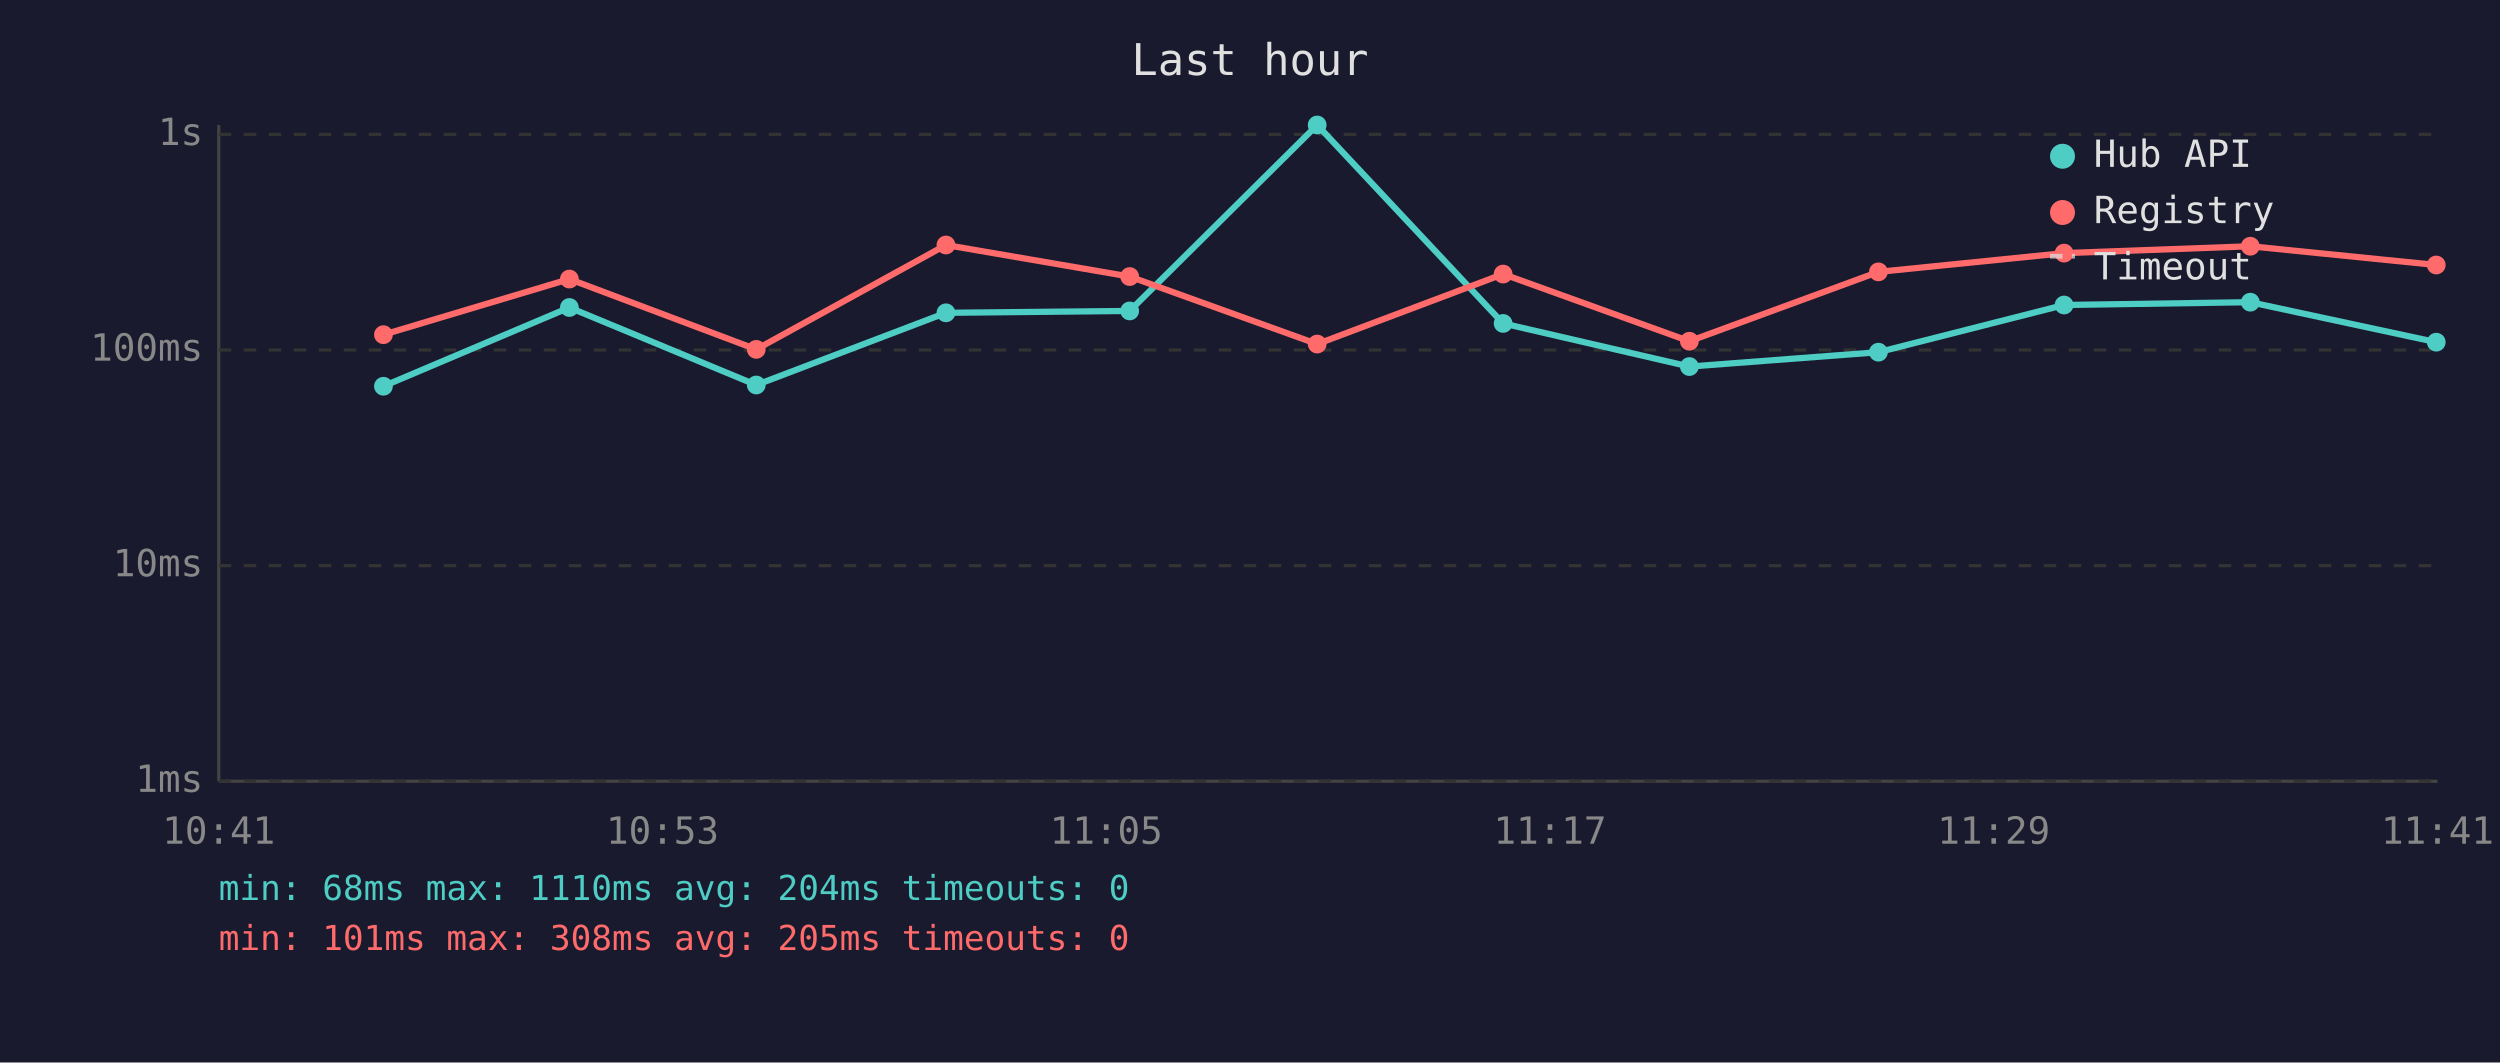
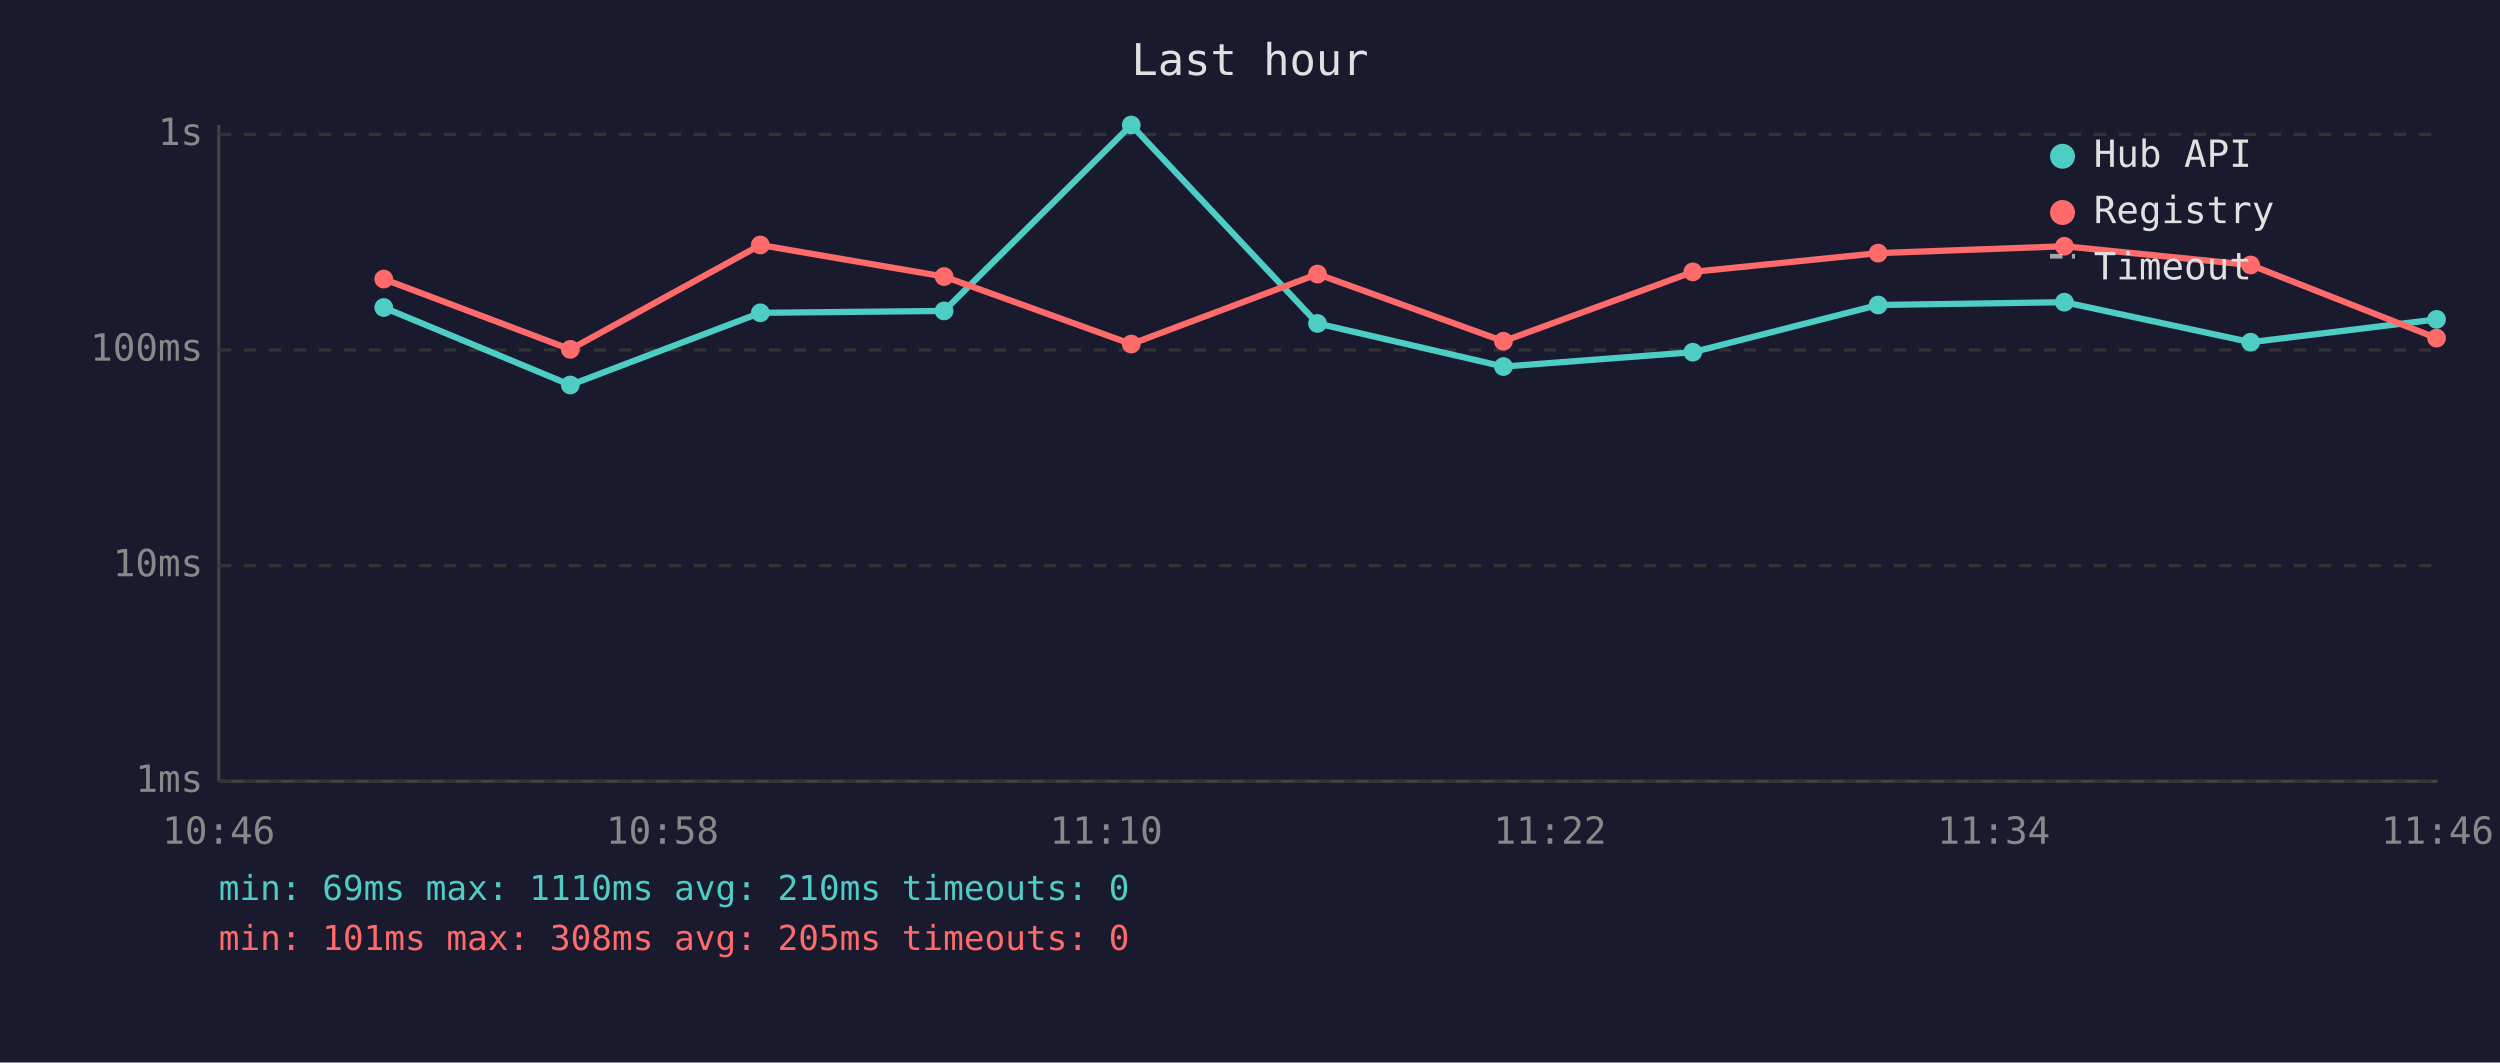
<svg xmlns="http://www.w3.org/2000/svg" viewBox="0 0 800 340" font-family="monospace" font-size="12">
  <rect width="800" height="340" fill="#1a1a2e" />
  <text x="400" y="24" fill="#e0e0e0" font-size="14" text-anchor="middle">Last hour</text>
  <line x1="70" y1="40" x2="70" y2="250" stroke="#444" stroke-width="1" />
  <line x1="70" y1="250" x2="780" y2="250" stroke="#444" stroke-width="1" />
  <line x1="70" y1="250" x2="780" y2="250" stroke="#333" stroke-width="1" stroke-dasharray="4" />
  <text x="65" y="250" fill="#888" text-anchor="end" dominant-baseline="middle">1ms</text>
  <line x1="70" y1="181" x2="780" y2="181" stroke="#333" stroke-width="1" stroke-dasharray="4" />
  <text x="65" y="181" fill="#888" text-anchor="end" dominant-baseline="middle">10ms</text>
  <line x1="70" y1="112" x2="780" y2="112" stroke="#333" stroke-width="1" stroke-dasharray="4" />
  <text x="65" y="112" fill="#888" text-anchor="end" dominant-baseline="middle">100ms</text>
  <line x1="70" y1="43" x2="780" y2="43" stroke="#333" stroke-width="1" stroke-dasharray="4" />
  <text x="65" y="43" fill="#888" text-anchor="end" dominant-baseline="middle">1s</text>
-   <text x="70" y="270" fill="#888" text-anchor="middle">10:41</text>
-   <text x="212" y="270" fill="#888" text-anchor="middle">10:53</text>
-   <text x="354" y="270" fill="#888" text-anchor="middle">11:05</text>
-   <text x="496" y="270" fill="#888" text-anchor="middle">11:17</text>
-   <text x="638" y="270" fill="#888" text-anchor="middle">11:29</text>
-   <text x="780" y="270" fill="#888" text-anchor="middle">11:41</text>
-   <polyline points="122.7,123.6 182.2,98.4 242.0,123.2 302.7,100.1 361.5,99.5 421.5,40.0 481.0,103.5 540.6,117.3 601.1,112.7 660.5,97.6 720.1,96.7 779.6,109.5" fill="none" stroke="#4ecdc4" stroke-width="2" opacity="1" />
-   <circle cx="122.7" cy="123.6" r="3" fill="#4ecdc4" />
-   <circle cx="182.2" cy="98.4" r="3" fill="#4ecdc4" />
-   <circle cx="242.0" cy="123.2" r="3" fill="#4ecdc4" />
-   <circle cx="302.7" cy="100.1" r="3" fill="#4ecdc4" />
-   <circle cx="361.5" cy="99.5" r="3" fill="#4ecdc4" />
-   <circle cx="421.5" cy="40.0" r="3" fill="#4ecdc4" />
-   <circle cx="481.0" cy="103.5" r="3" fill="#4ecdc4" />
-   <circle cx="540.6" cy="117.3" r="3" fill="#4ecdc4" />
-   <circle cx="601.1" cy="112.7" r="3" fill="#4ecdc4" />
-   <circle cx="660.5" cy="97.6" r="3" fill="#4ecdc4" />
-   <circle cx="720.1" cy="96.7" r="3" fill="#4ecdc4" />
-   <circle cx="779.6" cy="109.5" r="3" fill="#4ecdc4" />
-   <polyline points="122.7,107.1 182.2,89.3 242.0,111.8 302.7,78.4 361.5,88.5 421.5,110.1 481.0,87.7 540.6,109.2 601.1,87.0 660.5,81.0 720.1,78.8 779.6,84.8" fill="none" stroke="#ff6b6b" stroke-width="2" opacity="1" />
-   <circle cx="122.7" cy="107.1" r="3" fill="#ff6b6b" />
-   <circle cx="182.2" cy="89.3" r="3" fill="#ff6b6b" />
-   <circle cx="242.0" cy="111.8" r="3" fill="#ff6b6b" />
-   <circle cx="302.7" cy="78.4" r="3" fill="#ff6b6b" />
-   <circle cx="361.5" cy="88.5" r="3" fill="#ff6b6b" />
-   <circle cx="421.5" cy="110.1" r="3" fill="#ff6b6b" />
-   <circle cx="481.0" cy="87.7" r="3" fill="#ff6b6b" />
-   <circle cx="540.6" cy="109.2" r="3" fill="#ff6b6b" />
-   <circle cx="601.1" cy="87.0" r="3" fill="#ff6b6b" />
-   <circle cx="660.5" cy="81.0" r="3" fill="#ff6b6b" />
-   <circle cx="720.1" cy="78.8" r="3" fill="#ff6b6b" />
-   <circle cx="779.6" cy="84.8" r="3" fill="#ff6b6b" />
+   <text x="70" y="270" fill="#888" text-anchor="middle">10:46</text>
+   <text x="212" y="270" fill="#888" text-anchor="middle">10:58</text>
+   <text x="354" y="270" fill="#888" text-anchor="middle">11:10</text>
+   <text x="496" y="270" fill="#888" text-anchor="middle">11:22</text>
+   <text x="638" y="270" fill="#888" text-anchor="middle">11:34</text>
+   <text x="780" y="270" fill="#888" text-anchor="middle">11:46</text>
+   <polyline points="122.8,98.4 182.5,123.2 243.3,100.1 302.1,99.5 362.0,40.0 421.6,103.5 481.1,117.3 541.7,112.7 601.0,97.6 660.6,96.7 720.2,109.5 779.7,102.2" fill="none" stroke="#4ecdc4" stroke-width="2" opacity="1" />
+   <circle cx="122.8" cy="98.4" r="3" fill="#4ecdc4" />
+   <circle cx="182.5" cy="123.2" r="3" fill="#4ecdc4" />
+   <circle cx="243.3" cy="100.1" r="3" fill="#4ecdc4" />
+   <circle cx="302.1" cy="99.5" r="3" fill="#4ecdc4" />
+   <circle cx="362.0" cy="40.0" r="3" fill="#4ecdc4" />
+   <circle cx="421.6" cy="103.5" r="3" fill="#4ecdc4" />
+   <circle cx="481.1" cy="117.3" r="3" fill="#4ecdc4" />
+   <circle cx="541.7" cy="112.7" r="3" fill="#4ecdc4" />
+   <circle cx="601.0" cy="97.6" r="3" fill="#4ecdc4" />
+   <circle cx="660.6" cy="96.7" r="3" fill="#4ecdc4" />
+   <circle cx="720.2" cy="109.5" r="3" fill="#4ecdc4" />
+   <circle cx="779.7" cy="102.2" r="3" fill="#4ecdc4" />
+   <polyline points="122.8,89.3 182.5,111.8 243.3,78.4 302.1,88.5 362.0,110.1 421.6,87.7 481.1,109.2 541.7,87.0 601.0,81.0 660.6,78.8 720.2,84.8 779.7,108.2" fill="none" stroke="#ff6b6b" stroke-width="2" opacity="1" />
+   <circle cx="122.8" cy="89.3" r="3" fill="#ff6b6b" />
+   <circle cx="182.5" cy="111.8" r="3" fill="#ff6b6b" />
+   <circle cx="243.3" cy="78.4" r="3" fill="#ff6b6b" />
+   <circle cx="302.1" cy="88.5" r="3" fill="#ff6b6b" />
+   <circle cx="362.0" cy="110.1" r="3" fill="#ff6b6b" />
+   <circle cx="421.6" cy="87.7" r="3" fill="#ff6b6b" />
+   <circle cx="481.1" cy="109.2" r="3" fill="#ff6b6b" />
+   <circle cx="541.7" cy="87.0" r="3" fill="#ff6b6b" />
+   <circle cx="601.0" cy="81.0" r="3" fill="#ff6b6b" />
+   <circle cx="660.6" cy="78.8" r="3" fill="#ff6b6b" />
+   <circle cx="720.2" cy="84.8" r="3" fill="#ff6b6b" />
+   <circle cx="779.7" cy="108.2" r="3" fill="#ff6b6b" />
  <circle cx="660" cy="50" r="4" fill="#4ecdc4" />
  <text x="670" y="50" fill="#e0e0e0" dominant-baseline="middle">Hub API</text>
  <circle cx="660" cy="68" r="4" fill="#ff6b6b" />
  <text x="670" y="68" fill="#e0e0e0" dominant-baseline="middle">Registry</text>
  <line x1="656" y1="82" x2="664" y2="82" stroke="#e0e0e0" stroke-width="1.5" stroke-dasharray="4,3" opacity="0.7" />
  <text x="670" y="86" fill="#e0e0e0" dominant-baseline="middle">Timeout</text>
-   <text x="70" y="288" fill="#4ecdc4" font-size="11">min: 68ms  max: 1110ms  avg: 204ms  timeouts: 0</text>
+   <text x="70" y="288" fill="#4ecdc4" font-size="11">min: 69ms  max: 1110ms  avg: 210ms  timeouts: 0</text>
  <text x="70" y="304" fill="#ff6b6b" font-size="11">min: 101ms  max: 308ms  avg: 205ms  timeouts: 0</text>
</svg>
